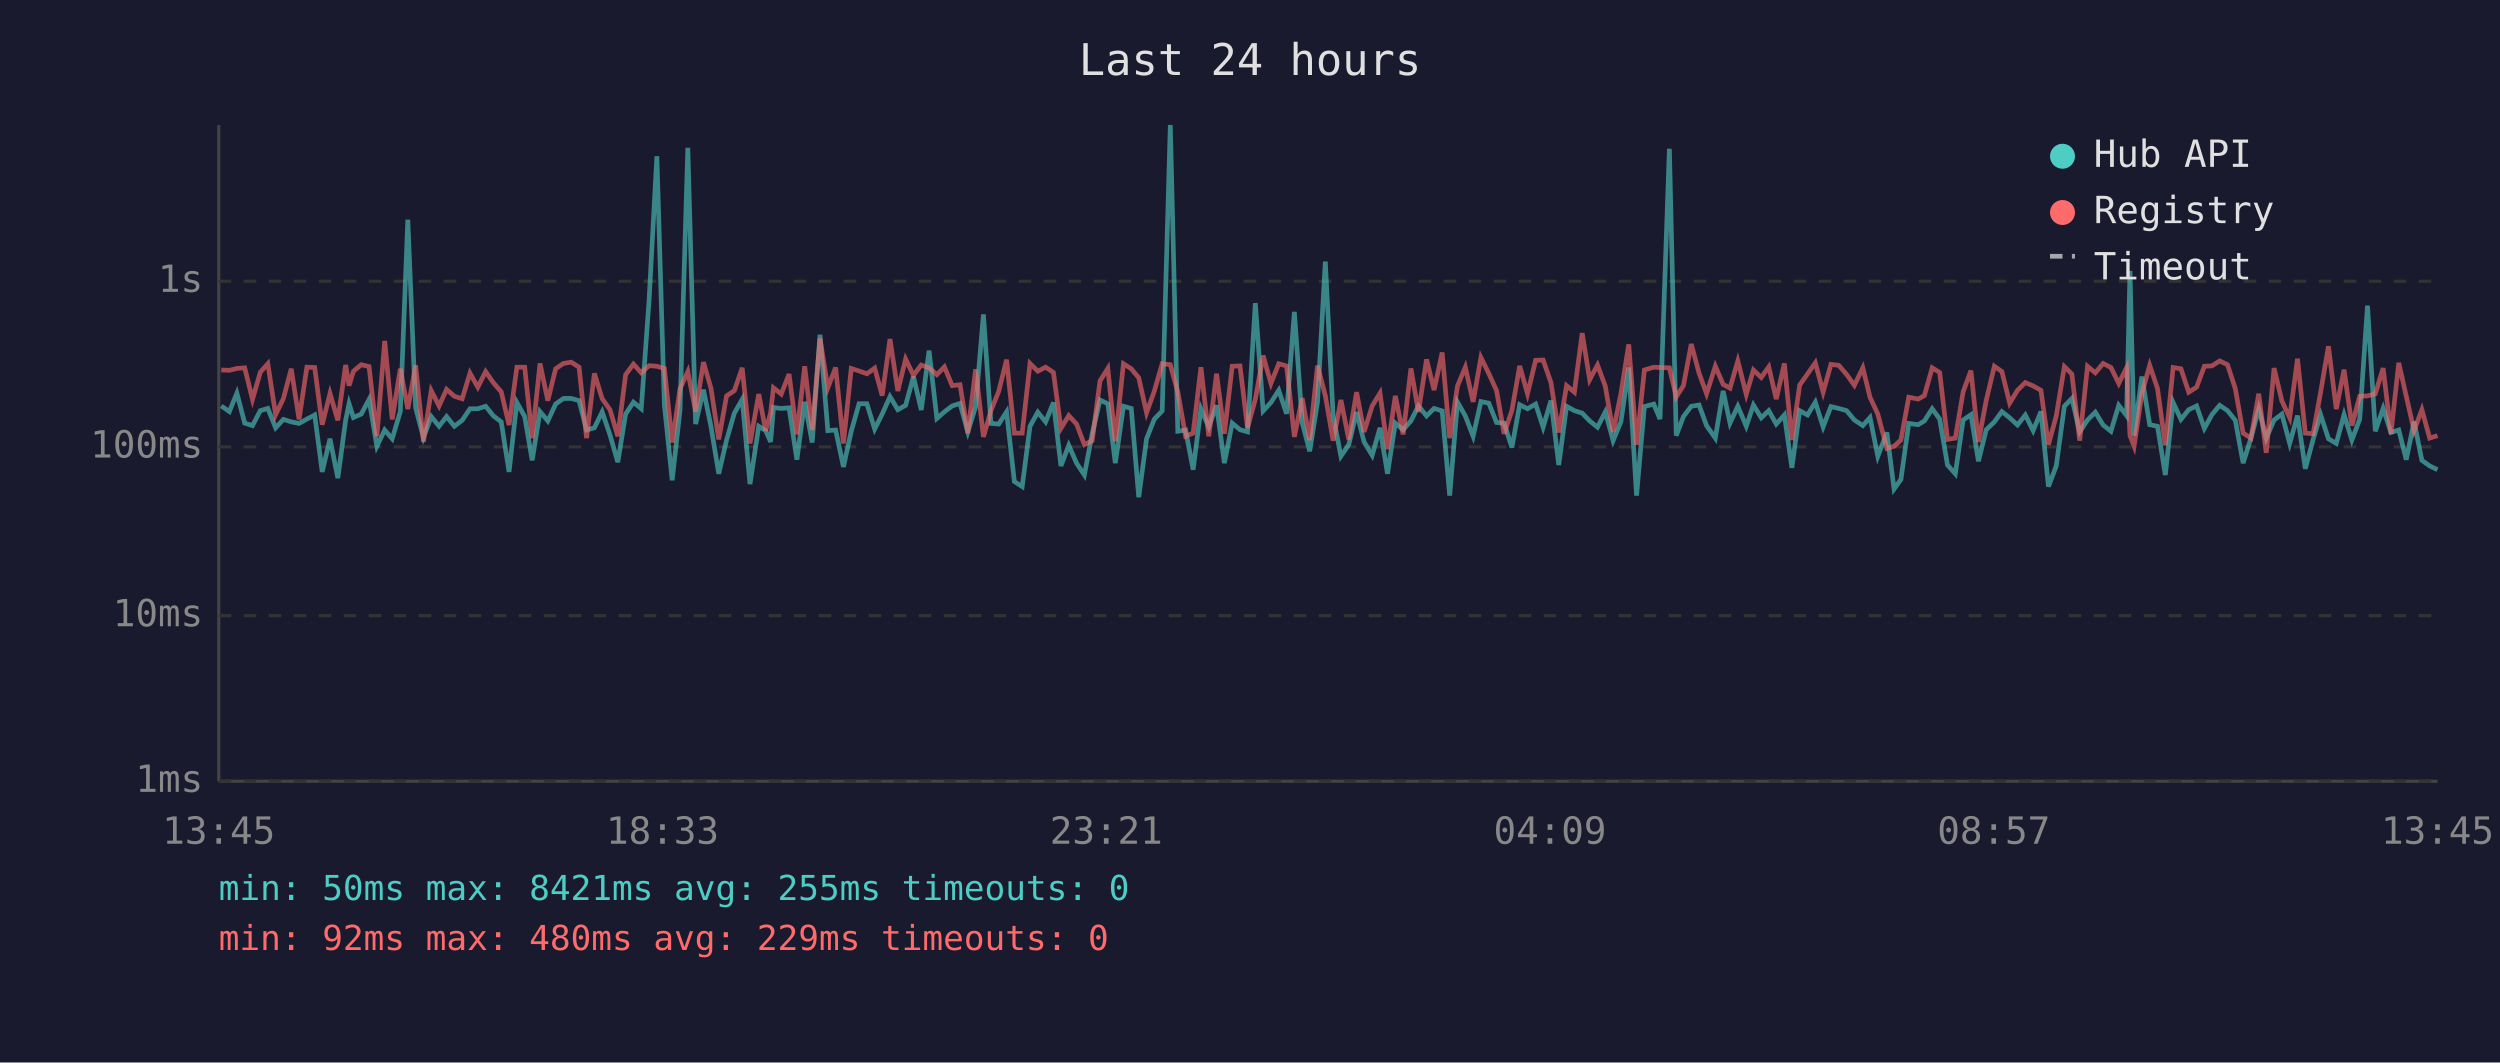
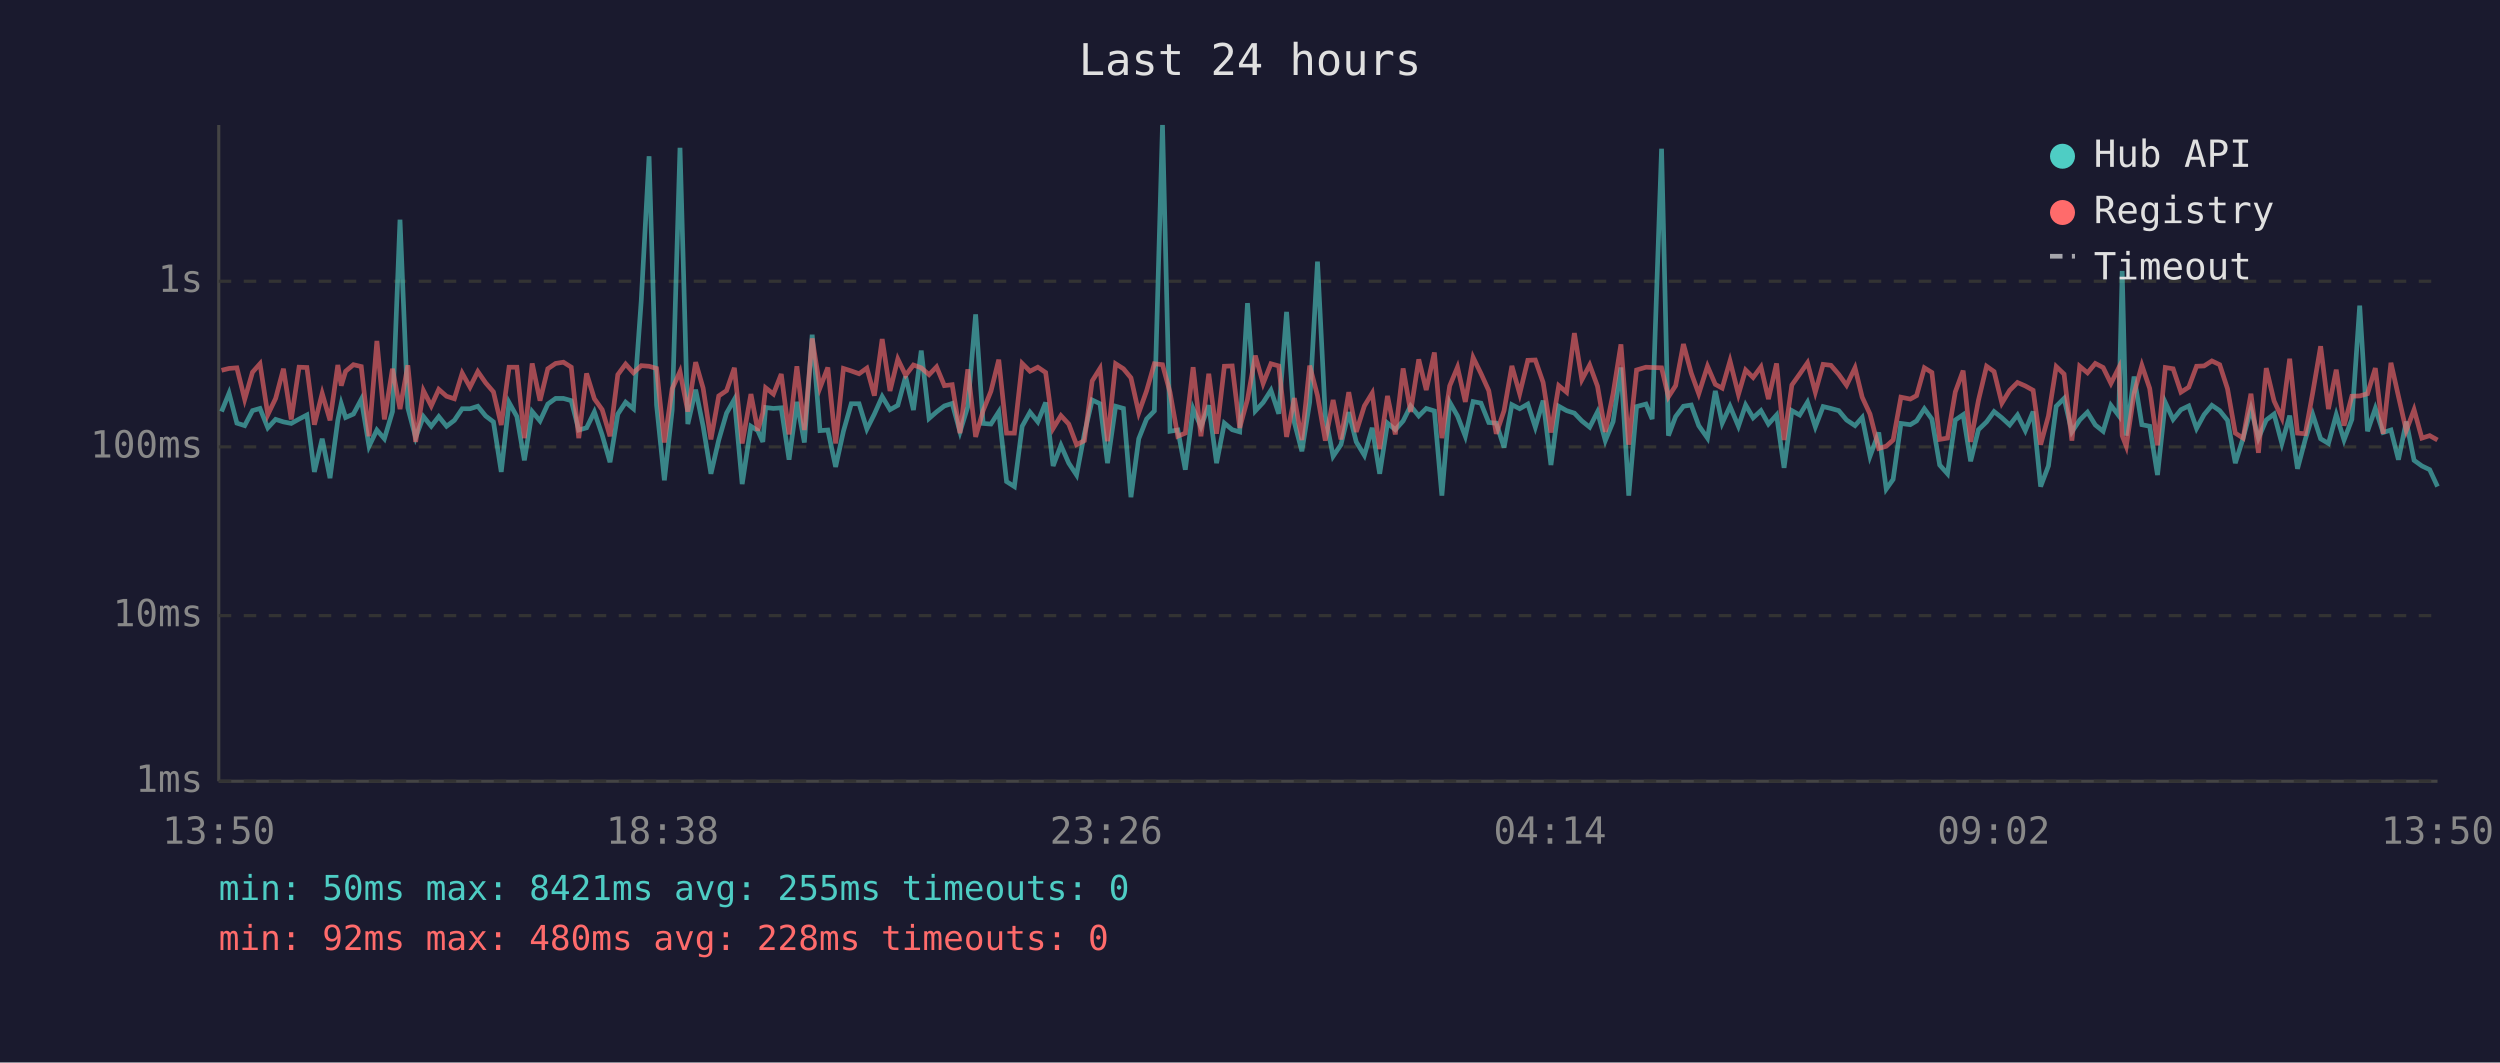
<svg xmlns="http://www.w3.org/2000/svg" viewBox="0 0 800 340" font-family="monospace" font-size="12">
  <rect width="800" height="340" fill="#1a1a2e" />
  <text x="400" y="24" fill="#e0e0e0" font-size="14" text-anchor="middle">Last 24 hours</text>
  <line x1="70" y1="40" x2="70" y2="250" stroke="#444" stroke-width="1" />
  <line x1="70" y1="250" x2="780" y2="250" stroke="#444" stroke-width="1" />
  <line x1="70" y1="250" x2="780" y2="250" stroke="#333" stroke-width="1" stroke-dasharray="4" />
  <text x="65" y="250" fill="#888" text-anchor="end" dominant-baseline="middle">1ms</text>
  <line x1="70" y1="197" x2="780" y2="197" stroke="#333" stroke-width="1" stroke-dasharray="4" />
  <text x="65" y="197" fill="#888" text-anchor="end" dominant-baseline="middle">10ms</text>
  <line x1="70" y1="143" x2="780" y2="143" stroke="#333" stroke-width="1" stroke-dasharray="4" />
  <text x="65" y="143" fill="#888" text-anchor="end" dominant-baseline="middle">100ms</text>
  <line x1="70" y1="90" x2="780" y2="90" stroke="#333" stroke-width="1" stroke-dasharray="4" />
  <text x="65" y="90" fill="#888" text-anchor="end" dominant-baseline="middle">1s</text>
-   <text x="70" y="270" fill="#888" text-anchor="middle">13:45</text>
-   <text x="212" y="270" fill="#888" text-anchor="middle">18:33</text>
-   <text x="354" y="270" fill="#888" text-anchor="middle">23:21</text>
-   <text x="496" y="270" fill="#888" text-anchor="middle">04:09</text>
-   <text x="638" y="270" fill="#888" text-anchor="middle">08:57</text>
-   <text x="780" y="270" fill="#888" text-anchor="middle">13:45</text>
-   <polyline points="70.8,129.9 73.4,131.7 75.8,125.8 78.3,135.4 80.8,136.2 83.3,131.4 85.7,130.7 88.2,136.9 90.7,134.2 93.2,135.0 95.7,135.5 98.2,134.1 100.7,132.8 103.1,151.0 105.6,140.4 108.1,153.0 110.6,134.5 111.7,129.2 113.1,133.6 115.6,132.5 118.1,127.8 120.6,142.8 123.1,137.6 125.5,140.4 128.1,131.7 130.5,70.3 133.0,130.5 135.5,140.0 138.0,133.3 140.5,136.4 142.9,133.3 145.4,136.4 147.9,134.5 150.4,130.8 152.9,130.8 155.4,130.0 157.9,133.1 160.4,135.0 162.9,151.0 165.4,128.8 167.9,133.3 170.3,147.3 172.8,131.7 175.3,134.7 177.8,129.3 180.3,127.5 182.8,127.5 185.3,128.2 187.7,137.6 190.2,136.9 192.7,131.8 195.2,139.2 197.7,147.9 200.2,132.5 202.7,128.7 205.2,130.8 207.7,96.2 210.2,50.0 212.6,129.6 215.1,153.7 217.6,131.2 220.1,47.3 222.6,135.7 225.1,124.7 227.5,136.4 230.0,151.6 232.5,140.8 235.0,132.2 237.5,127.8 240.0,154.9 242.8,136.4 245.0,137.8 246.6,141.4 247.5,130.4 250.0,130.7 252.5,130.5 255.0,147.1 257.5,128.6 259.9,141.6 262.4,107.1 264.9,137.8 267.4,137.6 269.9,149.4 272.4,138.0 274.9,129.2 277.4,129.2 279.9,137.3 282.3,132.5 284.8,126.9 287.3,131.1 289.8,129.7 292.3,120.5 294.8,131.2 297.3,112.2 299.8,133.9 302.2,131.8 304.7,129.9 307.2,129.1 309.7,138.2 312.2,130.1 314.7,100.6 317.1,135.5 319.6,135.7 322.1,131.8 324.6,154.1 327.1,155.7 329.6,136.4 332.1,131.9 334.6,135.0 337.1,128.8 339.5,149.1 342.0,142.5 344.5,148.2 347.0,152.0 349.5,138.8 352.0,128.0 354.5,129.2 356.9,148.2 359.5,130.0 362.0,130.7 364.4,159.1 366.9,140.4 369.4,134.1 371.9,131.5 374.5,40.0 376.9,138.0 379.4,137.6 381.8,150.3 384.3,130.8 386.8,136.6 389.3,129.7 391.8,148.2 394.3,135.4 396.8,137.5 399.2,138.2 401.7,97.0 404.2,131.5 406.7,128.8 409.2,124.9 411.7,132.4 414.2,99.8 416.7,135.2 419.1,144.4 421.6,128.7 424.1,83.7 426.6,133.1 429.1,146.0 431.6,142.3 434.1,131.9 436.5,141.4 439.1,145.7 441.6,136.9 444.0,151.6 446.5,135.4 449.0,137.5 451.5,134.7 453.9,129.9 456.5,133.1 458.9,130.7 461.5,131.5 463.9,158.6 466.4,128.7 468.9,133.1 471.4,139.6 473.9,128.5 476.4,129.0 478.9,135.2 481.3,135.4 483.8,143.2 486.3,129.5 488.8,130.8 491.4,129.3 493.8,136.7 496.3,128.2 498.8,148.8 501.3,130.0 503.8,131.4 506.3,132.2 508.7,134.7 511.2,136.7 513.7,131.8 516.2,141.0 518.7,134.9 521.2,117.6 523.7,158.6 526.2,130.1 529.2,129.3 531.2,134.1 534.2,47.6 536.4,139.4 538.7,133.3 541.2,130.0 543.7,129.6 546.1,136.2 548.9,140.2 551.4,125.1 553.6,135.4 556.1,130.0 558.8,136.4 561.1,129.6 563.6,133.7 566.0,131.4 568.4,135.7 571.0,132.8 573.4,149.7 575.9,131.4 578.4,132.8 580.9,128.7 583.4,136.6 585.9,130.1 588.4,130.7 590.9,131.4 593.4,134.4 596.1,136.2 598.4,133.6 600.9,146.0 603.8,138.4 606.1,156.5 608.3,153.4 610.8,135.5 613.8,135.9 615.8,134.7 618.3,130.8 620.7,134.1 623.2,148.8 625.7,151.6 628.2,134.4 630.7,132.7 633.1,147.6 635.6,137.5 638.2,135.0 640.6,131.7 643.1,133.7 645.6,136.0 648.1,132.8 650.6,137.8 653.1,131.7 655.5,155.7 658.0,149.1 660.6,130.0 663.0,127.5 665.5,138.2 668.0,134.4 670.5,131.9 673.0,136.0 675.5,138.0 678.0,129.7 680.5,133.0 681.6,86.7 682.9,139.4 685.4,120.5 687.9,135.9 690.4,136.4 692.9,152.0 695.4,128.8 697.9,134.2 700.4,131.1 702.9,129.9 705.4,137.1 707.8,132.7 710.3,129.7 712.8,131.4 715.3,134.5 717.8,148.2 720.3,140.2 722.8,130.8 725.2,140.2 727.7,134.4 730.2,132.5 732.7,141.9 735.2,133.0 737.7,150.0 740.2,140.6 742.6,132.7 745.1,140.4 747.6,141.9 750.1,132.7 752.6,140.8 755.1,134.2 757.6,97.8 760.1,138.0 762.6,130.7 765.1,138.4 767.6,137.6 770.0,147.1 772.5,134.9 775.0,147.3 777.5,149.1 780.0,150.3" fill="none" stroke="#4ecdc4" stroke-width="1.5" opacity="0.6" />
-   <polyline points="70.8,118.4 73.4,118.5 75.8,117.9 78.3,117.7 80.8,127.8 83.3,119.1 85.7,116.4 88.2,132.7 90.7,127.5 93.2,118.0 95.7,134.2 98.2,117.5 100.7,117.6 103.1,135.9 105.6,125.9 108.1,134.5 110.6,116.8 111.7,123.4 113.1,118.8 115.6,116.7 118.1,117.3 120.6,139.6 123.1,109.1 125.5,134.2 128.1,118.0 130.5,130.9 133.0,116.9 135.5,141.4 138.0,125.0 140.5,129.9 142.9,124.6 145.4,126.8 147.9,127.6 150.4,119.4 152.9,123.9 155.4,118.9 157.9,122.5 160.4,125.4 162.9,136.0 165.4,117.5 167.9,117.5 170.3,140.2 172.8,116.3 175.3,128.2 177.8,118.0 180.3,116.3 182.8,115.9 185.3,117.5 187.7,140.2 190.2,119.5 192.7,127.6 195.2,131.1 197.7,139.6 200.2,119.9 202.7,116.5 205.2,119.3 207.7,117.0 210.2,117.2 212.6,117.9 215.1,141.6 217.6,124.4 220.1,118.9 222.6,131.7 225.1,115.9 227.5,124.2 230.0,140.6 232.5,126.7 235.0,125.0 237.5,117.7 240.0,141.9 242.8,126.1 245.0,137.8 246.6,132.1 247.5,124.1 250.0,126.1 252.5,119.7 255.0,139.0 257.5,117.2 259.9,137.6 262.4,108.3 264.9,124.1 267.4,117.6 269.9,141.9 272.4,117.9 274.9,118.7 277.4,119.6 279.9,117.8 282.3,126.6 284.8,108.5 287.3,125.1 289.8,114.9 292.3,120.1 294.8,116.8 297.3,117.7 299.8,119.9 302.2,117.4 304.7,123.4 307.2,123.1 309.7,138.6 312.2,118.2 314.7,139.8 317.1,131.4 319.6,125.2 322.1,115.1 324.6,138.6 327.1,138.6 329.6,116.3 332.1,118.8 334.6,117.5 337.1,119.2 339.5,137.1 342.0,133.0 344.5,135.7 347.0,142.3 349.5,141.0 352.0,121.9 354.5,117.9 356.9,141.2 359.5,116.4 362.0,118.0 364.4,120.9 366.9,132.1 369.4,125.1 371.9,116.4 374.5,116.7 376.9,125.5 379.4,139.6 381.8,138.6 384.3,117.5 386.8,139.6 389.3,119.6 391.8,138.8 394.3,117.2 396.8,117.1 399.2,136.9 401.7,127.8 404.2,113.8 406.7,122.7 409.2,116.4 411.7,117.1 414.2,139.8 416.7,127.4 419.1,140.8 421.6,117.0 424.1,126.6 426.6,141.0 429.1,128.0 431.6,140.6 434.1,125.5 436.5,138.2 439.1,129.9 441.6,125.8 444.0,143.7 446.5,126.7 449.0,139.0 451.5,117.9 453.9,131.8 456.5,115.0 458.9,124.8 461.5,112.8 463.9,140.2 466.4,123.5 468.9,117.5 471.4,128.6 473.9,114.4 476.4,119.5 478.9,125.0 481.3,138.8 483.8,131.4 486.3,117.1 488.8,126.0 491.4,115.3 493.8,115.2 496.3,122.4 498.8,138.4 501.3,123.4 503.8,125.5 506.3,106.6 508.7,121.5 511.2,116.8 513.7,123.6 516.2,138.2 518.7,125.9 521.2,110.2 523.7,142.3 526.2,118.4 529.2,117.5 531.2,117.6 534.2,117.7 536.4,127.0 538.7,123.4 541.2,110.1 543.7,119.4 546.1,126.0 548.9,117.2 551.4,123.0 553.6,124.2 556.1,115.5 558.8,126.2 561.1,118.4 563.6,120.8 566.0,117.4 568.4,127.7 571.0,116.3 573.4,140.8 575.9,123.2 578.4,119.7 580.9,116.1 583.4,125.5 585.9,116.6 588.4,116.9 590.9,119.8 593.4,123.3 596.1,117.7 598.4,127.1 600.9,132.5 603.8,143.5 606.1,142.8 608.3,140.8 610.8,127.1 613.8,127.7 615.8,126.6 618.3,117.7 620.7,119.2 623.2,140.6 625.7,140.2 628.2,125.4 630.7,118.6 633.1,141.4 635.6,128.1 638.2,117.2 640.6,118.9 643.1,129.0 645.6,124.9 648.1,122.4 650.6,123.5 653.1,124.9 655.5,142.3 658.0,133.1 660.6,117.3 663.0,119.7 665.5,141.0 668.0,117.2 670.5,119.3 673.0,116.3 675.5,117.6 678.0,122.7 680.5,117.7 681.6,139.4 682.9,142.8 685.4,125.9 687.9,116.9 690.4,124.3 692.9,142.5 695.4,117.6 697.9,118.0 700.4,125.5 702.9,123.9 705.4,117.2 707.8,117.1 710.3,115.5 712.8,116.7 715.3,124.4 717.8,138.6 720.3,140.2 722.8,126.0 725.2,144.9 727.7,117.8 730.2,128.3 732.7,133.7 735.2,114.8 737.7,138.6 740.2,138.8 742.6,125.5 745.1,110.8 747.6,130.9 750.1,118.3 752.6,136.2 755.1,126.8 757.6,126.7 760.1,126.0 762.6,117.8 765.1,138.8 767.6,116.1 770.0,126.8 772.5,137.8 775.0,131.1 777.5,140.2 780.0,139.4" fill="none" stroke="#ff6b6b" stroke-width="1.5" opacity="0.6" />
+   <text x="70" y="270" fill="#888" text-anchor="middle">13:50</text>
+   <text x="212" y="270" fill="#888" text-anchor="middle">18:38</text>
+   <text x="354" y="270" fill="#888" text-anchor="middle">23:26</text>
+   <text x="496" y="270" fill="#888" text-anchor="middle">04:14</text>
+   <text x="638" y="270" fill="#888" text-anchor="middle">09:02</text>
+   <text x="780" y="270" fill="#888" text-anchor="middle">13:50</text>
+   <polyline points="70.9,131.7 73.3,125.8 75.8,135.4 78.3,136.2 80.8,131.4 83.2,130.7 85.7,136.9 88.2,134.2 90.7,135.0 93.2,135.5 95.7,134.1 98.2,132.8 100.6,151.0 103.1,140.4 105.6,153.0 108.1,134.5 109.2,129.2 110.6,133.6 113.1,132.5 115.6,127.8 118.1,142.8 120.6,137.6 123.0,140.4 125.6,131.7 128.0,70.3 130.5,130.5 133.0,140.0 135.5,133.3 138.0,136.4 140.4,133.3 142.9,136.4 145.4,134.5 147.9,130.8 150.4,130.8 152.9,130.0 155.4,133.1 157.9,135.0 160.4,151.0 162.9,128.8 165.4,133.3 167.8,147.3 170.3,131.7 172.8,134.7 175.3,129.3 177.8,127.5 180.3,127.5 182.8,128.2 185.2,137.6 187.7,136.9 190.2,131.8 192.7,139.2 195.2,147.9 197.7,132.5 200.2,128.7 202.7,130.8 205.2,96.2 207.7,50.0 210.1,129.6 212.6,153.7 215.1,131.2 217.6,47.3 220.1,135.7 222.6,124.7 225.0,136.4 227.5,151.6 230.0,140.8 232.5,132.2 235.0,127.8 237.5,154.9 240.3,136.4 242.5,137.8 244.1,141.4 245.0,130.4 247.5,130.7 250.0,130.5 252.5,147.1 255.0,128.6 257.4,141.6 259.9,107.1 262.4,137.8 264.9,137.6 267.4,149.4 269.9,138.0 272.4,129.2 274.9,129.2 277.4,137.3 279.8,132.5 282.3,126.9 284.8,131.1 287.3,129.7 289.8,120.5 292.3,131.2 294.8,112.2 297.3,133.9 299.7,131.8 302.2,129.9 304.7,129.1 307.2,138.2 309.7,130.1 312.2,100.6 314.6,135.5 317.1,135.7 319.6,131.8 322.1,154.1 324.6,155.7 327.1,136.4 329.6,131.9 332.1,135.0 334.6,128.8 337.0,149.1 339.5,142.5 342.0,148.2 344.5,152.0 347.0,138.8 349.5,128.0 352.0,129.2 354.4,148.2 357.0,130.0 359.5,130.7 361.9,159.1 364.4,140.4 366.9,134.1 369.4,131.5 372.0,40.0 374.4,138.0 376.9,137.6 379.3,150.3 381.8,130.8 384.3,136.6 386.8,129.7 389.3,148.2 391.8,135.4 394.3,137.5 396.7,138.2 399.2,97.0 401.7,131.5 404.2,128.8 406.7,124.9 409.2,132.4 411.7,99.8 414.2,135.2 416.6,144.4 419.1,128.7 421.6,83.7 424.1,133.1 426.6,146.0 429.1,142.3 431.6,131.9 434.0,141.4 436.6,145.7 439.1,136.9 441.5,151.6 444.0,135.4 446.5,137.5 449.0,134.7 451.4,129.9 454.0,133.1 456.4,130.7 459.0,131.5 461.4,158.6 463.9,128.7 466.4,133.1 468.9,139.6 471.4,128.5 473.9,129.0 476.4,135.2 478.8,135.4 481.3,143.2 483.8,129.5 486.3,130.8 488.9,129.3 491.3,136.7 493.8,128.2 496.3,148.8 498.8,130.0 501.3,131.4 503.8,132.2 506.2,134.7 508.7,136.7 511.2,131.8 513.7,141.0 516.2,134.9 518.7,117.6 521.2,158.6 523.7,130.1 526.7,129.3 528.7,134.1 531.7,47.6 533.9,139.4 536.2,133.3 538.7,130.0 541.2,129.6 543.6,136.2 546.4,140.2 548.9,125.1 551.1,135.4 553.6,130.0 556.3,136.4 558.6,129.6 561.0,133.7 563.5,131.4 565.9,135.7 568.5,132.8 570.9,149.7 573.4,131.4 575.9,132.8 578.4,128.7 580.9,136.6 583.4,130.1 585.9,130.7 588.4,131.4 590.9,134.4 593.6,136.2 595.9,133.6 598.4,146.0 601.2,138.4 603.6,156.5 605.8,153.4 608.3,135.5 611.3,135.9 613.3,134.7 615.8,130.8 618.2,134.1 620.7,148.8 623.2,151.6 625.7,134.4 628.2,132.7 630.6,147.6 633.1,137.5 635.7,135.0 638.1,131.7 640.6,133.7 643.1,136.0 645.6,132.8 648.1,137.8 650.6,131.7 653.0,155.7 655.5,149.1 658.0,130.0 660.5,127.5 663.0,138.2 665.5,134.4 668.0,131.9 670.5,136.0 673.0,138.0 675.5,129.7 678.0,133.0 679.1,86.7 680.4,139.4 682.9,120.5 685.4,135.9 687.9,136.4 690.4,152.0 692.9,128.8 695.4,134.2 697.9,131.1 700.4,129.9 702.9,137.1 705.3,132.7 707.8,129.7 710.3,131.4 712.8,134.5 715.3,148.2 717.8,140.2 720.3,130.8 722.7,140.2 725.2,134.4 727.7,132.5 730.2,141.9 732.7,133.0 735.2,150.0 737.7,140.6 740.1,132.7 742.6,140.4 745.1,141.9 747.6,132.7 750.1,140.8 752.6,134.2 755.1,97.8 757.6,138.0 760.1,130.7 762.6,138.4 765.1,137.6 767.5,147.1 770.0,134.9 772.5,147.3 775.0,149.1 777.5,150.3 780.0,155.7" fill="none" stroke="#4ecdc4" stroke-width="1.5" opacity="0.6" />
+   <polyline points="70.9,118.5 73.3,117.9 75.8,117.7 78.3,127.8 80.8,119.1 83.2,116.4 85.7,132.7 88.2,127.5 90.7,118.0 93.2,134.2 95.7,117.5 98.2,117.6 100.6,135.9 103.1,125.9 105.6,134.5 108.1,116.8 109.2,123.4 110.6,118.8 113.1,116.7 115.6,117.3 118.1,139.6 120.6,109.1 123.0,134.2 125.6,118.0 128.0,130.9 130.5,116.9 133.0,141.4 135.5,125.0 138.0,129.9 140.4,124.6 142.9,126.8 145.4,127.6 147.9,119.4 150.4,123.9 152.9,118.9 155.4,122.5 157.9,125.4 160.4,136.0 162.9,117.5 165.4,117.5 167.8,140.2 170.3,116.3 172.8,128.2 175.3,118.0 177.8,116.3 180.3,115.9 182.8,117.5 185.2,140.2 187.7,119.5 190.2,127.6 192.7,131.1 195.2,139.6 197.7,119.9 200.2,116.5 202.7,119.3 205.2,117.0 207.7,117.2 210.1,117.9 212.6,141.6 215.1,124.4 217.6,118.9 220.1,131.7 222.6,115.9 225.0,124.2 227.5,140.6 230.0,126.7 232.5,125.0 235.0,117.7 237.5,141.9 240.3,126.1 242.5,137.8 244.1,132.1 245.0,124.1 247.5,126.1 250.0,119.7 252.5,139.0 255.0,117.2 257.4,137.6 259.9,108.3 262.4,124.1 264.9,117.6 267.4,141.9 269.9,117.9 272.4,118.7 274.9,119.6 277.4,117.8 279.8,126.6 282.3,108.5 284.8,125.1 287.3,114.9 289.8,120.1 292.3,116.8 294.8,117.7 297.3,119.9 299.7,117.4 302.2,123.4 304.7,123.1 307.2,138.6 309.7,118.2 312.2,139.8 314.6,131.4 317.1,125.2 319.6,115.1 322.1,138.6 324.6,138.6 327.1,116.3 329.6,118.8 332.1,117.5 334.6,119.2 337.0,137.1 339.5,133.0 342.0,135.7 344.5,142.3 347.0,141.0 349.5,121.9 352.0,117.9 354.4,141.2 357.0,116.4 359.5,118.0 361.9,120.9 364.4,132.1 366.9,125.1 369.4,116.4 372.0,116.7 374.4,125.5 376.9,139.6 379.3,138.6 381.8,117.5 384.3,139.6 386.8,119.6 389.3,138.8 391.8,117.2 394.3,117.1 396.7,136.9 399.2,127.8 401.7,113.8 404.2,122.7 406.7,116.4 409.2,117.1 411.7,139.8 414.2,127.4 416.6,140.8 419.1,117.0 421.6,126.6 424.1,141.0 426.6,128.0 429.1,140.6 431.6,125.5 434.0,138.2 436.6,129.9 439.1,125.8 441.5,143.7 444.0,126.7 446.5,139.0 449.0,117.9 451.4,131.8 454.0,115.0 456.4,124.8 459.0,112.8 461.4,140.2 463.9,123.5 466.4,117.5 468.9,128.6 471.4,114.4 473.9,119.5 476.4,125.0 478.8,138.8 481.3,131.4 483.8,117.1 486.3,126.0 488.9,115.3 491.3,115.2 493.8,122.4 496.3,138.4 498.8,123.4 501.3,125.5 503.8,106.6 506.2,121.5 508.7,116.8 511.2,123.6 513.7,138.2 516.2,125.9 518.7,110.2 521.2,142.3 523.7,118.4 526.7,117.5 528.7,117.6 531.7,117.7 533.9,127.0 536.2,123.4 538.7,110.1 541.2,119.4 543.6,126.0 546.4,117.2 548.9,123.0 551.1,124.2 553.6,115.5 556.3,126.2 558.6,118.4 561.0,120.8 563.5,117.4 565.9,127.7 568.5,116.3 570.9,140.8 573.4,123.2 575.9,119.7 578.4,116.1 580.9,125.5 583.4,116.6 585.9,116.9 588.4,119.8 590.9,123.3 593.6,117.7 595.9,127.1 598.4,132.5 601.2,143.5 603.6,142.8 605.8,140.8 608.3,127.1 611.3,127.7 613.3,126.6 615.8,117.7 618.2,119.2 620.7,140.6 623.2,140.2 625.7,125.4 628.2,118.6 630.6,141.4 633.1,128.1 635.7,117.2 638.1,118.9 640.6,129.0 643.1,124.9 645.6,122.4 648.1,123.5 650.6,124.9 653.0,142.3 655.5,133.1 658.0,117.3 660.5,119.7 663.0,141.0 665.5,117.2 668.0,119.3 670.5,116.3 673.0,117.6 675.5,122.7 678.0,117.7 679.1,139.4 680.4,142.8 682.9,125.9 685.4,116.9 687.9,124.3 690.4,142.5 692.9,117.6 695.4,118.0 697.9,125.5 700.4,123.9 702.9,117.2 705.3,117.1 707.8,115.5 710.3,116.7 712.8,124.4 715.3,138.6 717.8,140.2 720.3,126.0 722.7,144.9 725.2,117.8 727.7,128.3 730.2,133.7 732.7,114.8 735.2,138.6 737.7,138.8 740.1,125.5 742.6,110.8 745.1,130.9 747.6,118.3 750.1,136.2 752.6,126.8 755.1,126.7 757.6,126.0 760.1,117.8 762.6,138.8 765.1,116.1 767.5,126.8 770.0,137.8 772.5,131.1 775.0,140.2 777.5,139.4 780.0,140.8" fill="none" stroke="#ff6b6b" stroke-width="1.5" opacity="0.6" />
  <circle cx="660" cy="50" r="4" fill="#4ecdc4" />
  <text x="670" y="50" fill="#e0e0e0" dominant-baseline="middle">Hub API</text>
  <circle cx="660" cy="68" r="4" fill="#ff6b6b" />
  <text x="670" y="68" fill="#e0e0e0" dominant-baseline="middle">Registry</text>
  <line x1="656" y1="82" x2="664" y2="82" stroke="#e0e0e0" stroke-width="1.5" stroke-dasharray="4,3" opacity="0.7" />
  <text x="670" y="86" fill="#e0e0e0" dominant-baseline="middle">Timeout</text>
  <text x="70" y="288" fill="#4ecdc4" font-size="11">min: 50ms  max: 8421ms  avg: 255ms  timeouts: 0</text>
-   <text x="70" y="304" fill="#ff6b6b" font-size="11">min: 92ms  max: 480ms  avg: 229ms  timeouts: 0</text>
+   <text x="70" y="304" fill="#ff6b6b" font-size="11">min: 92ms  max: 480ms  avg: 228ms  timeouts: 0</text>
</svg>
